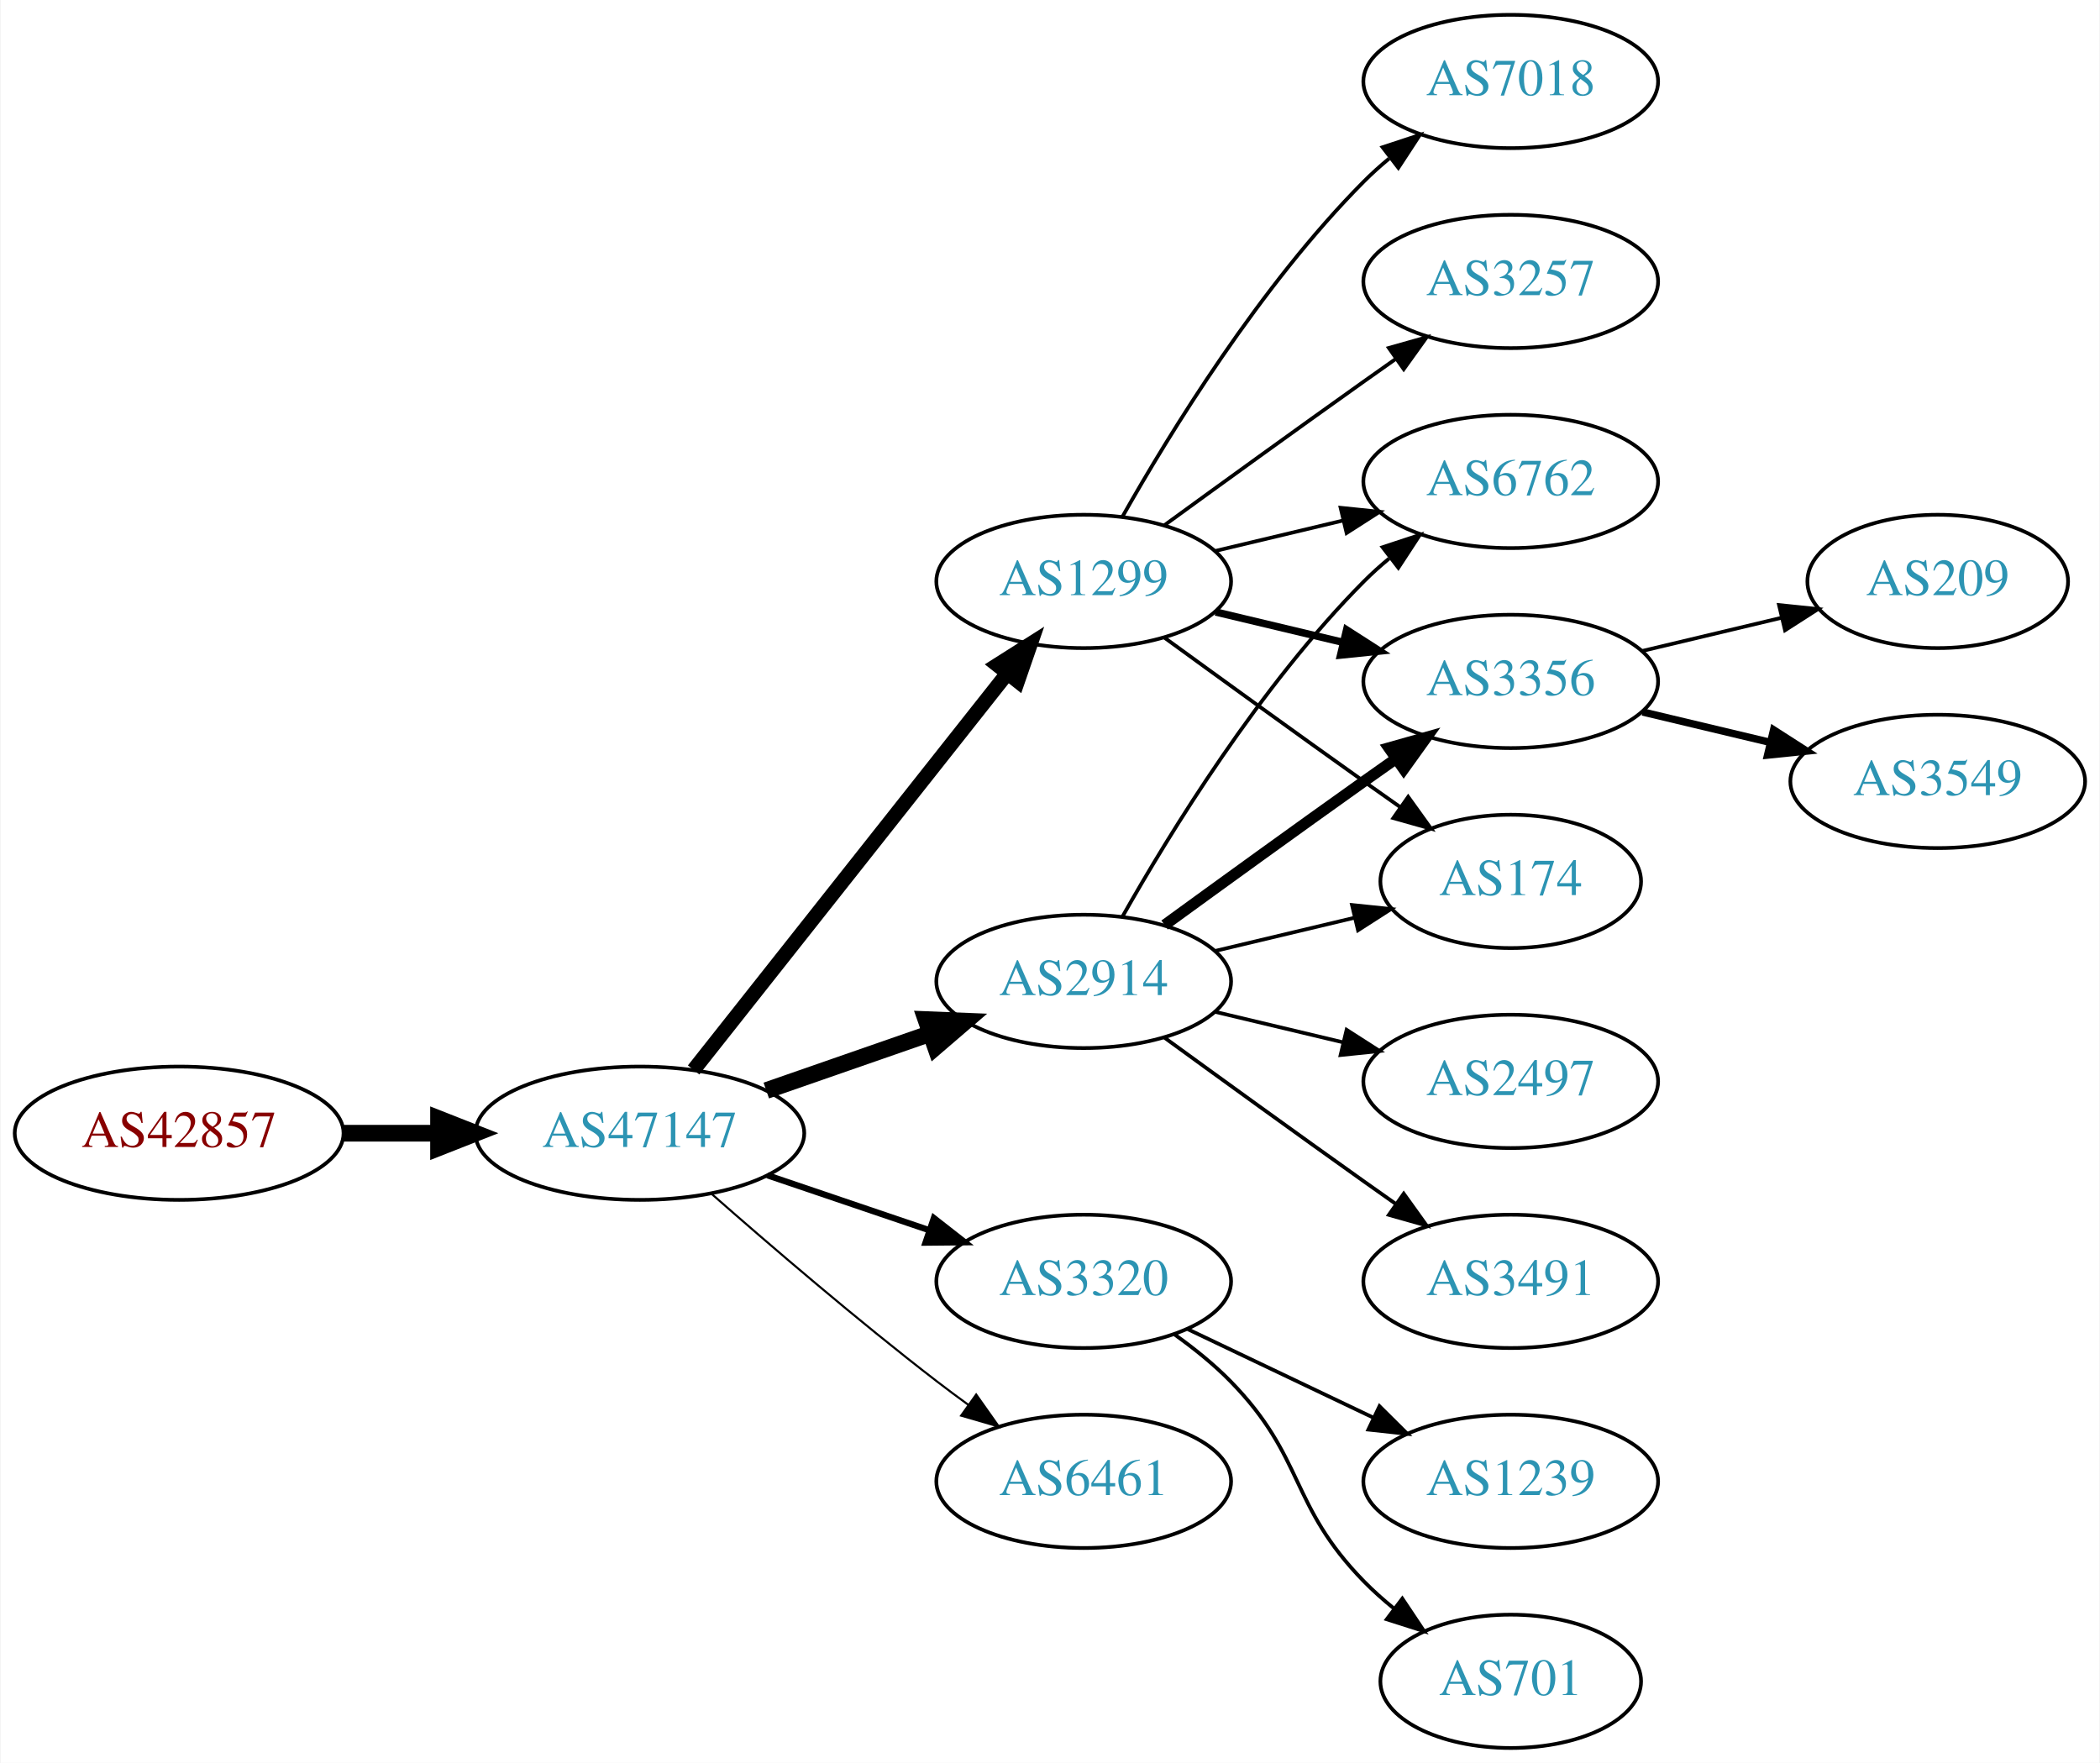
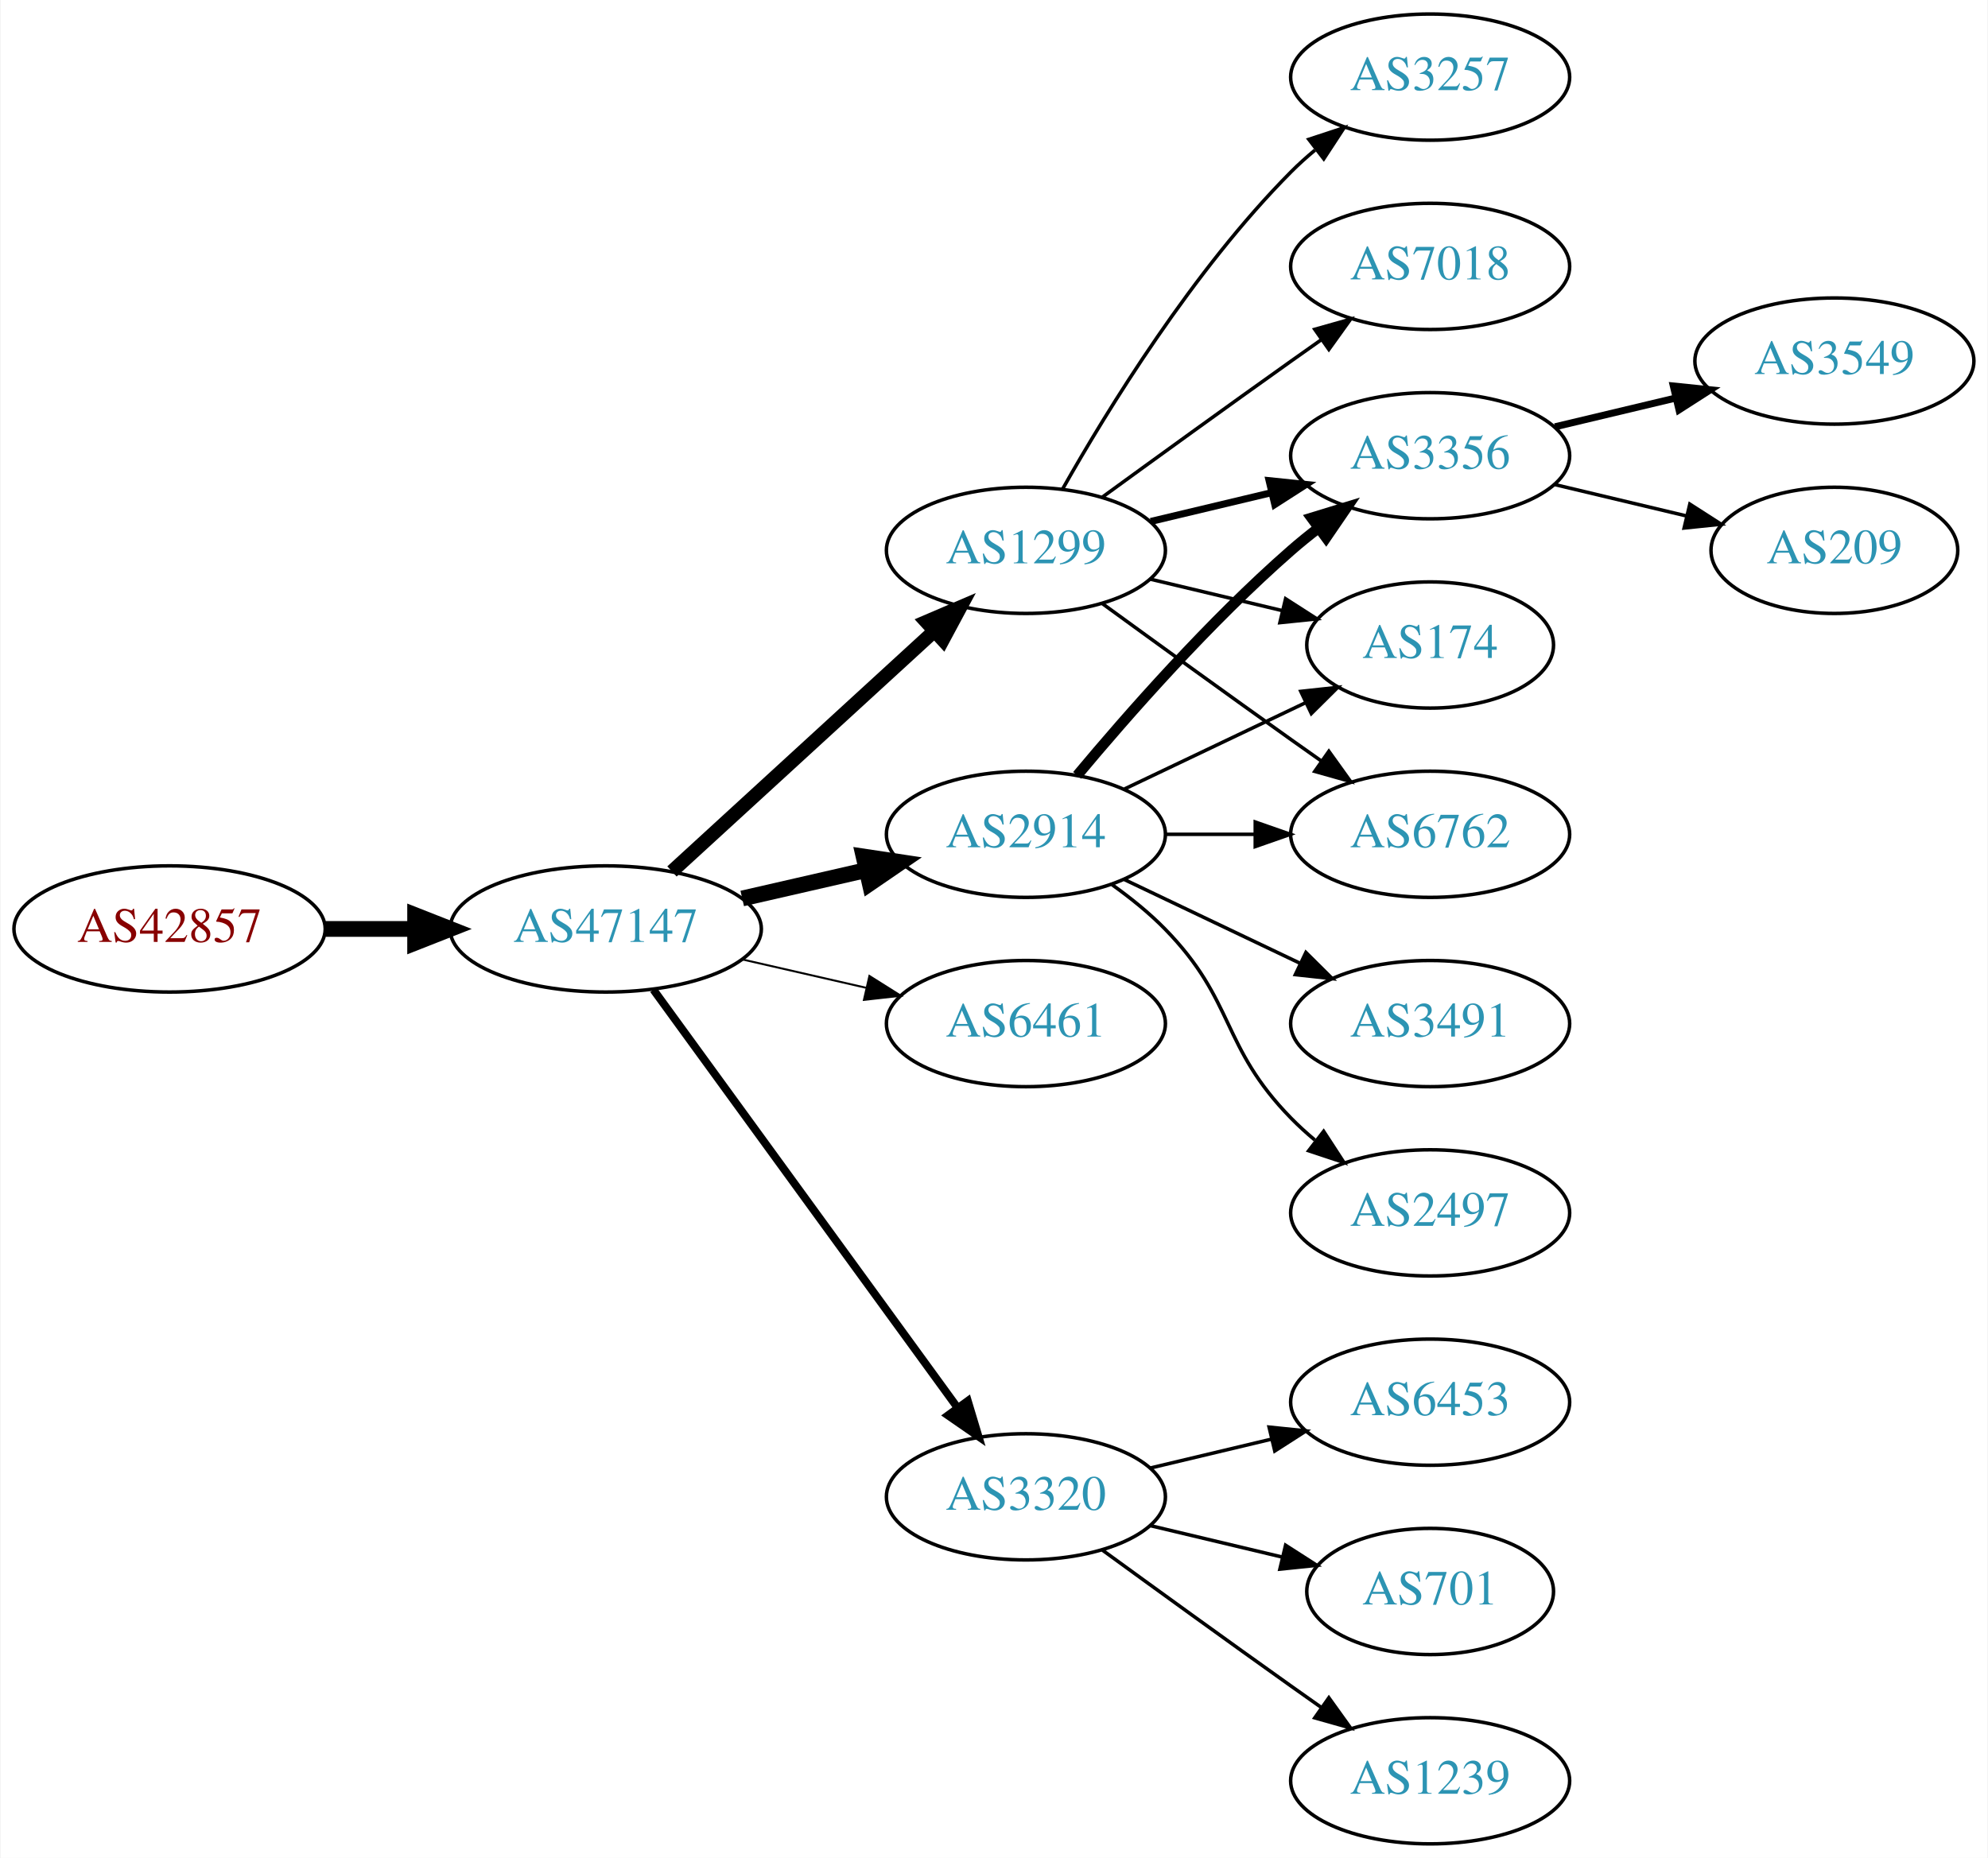
- <svg xmlns="http://www.w3.org/2000/svg" xmlns:xlink="http://www.w3.org/1999/xlink" width="567pt" height="476pt" viewBox="0.00 0.00 566.66 476.00">
-   <g id="graph0" class="graph" transform="scale(1 1) rotate(0) translate(4 472)">
-     <polygon fill="white" stroke="none" points="-4,4 -4,-472 562.663,-472 562.663,4 -4,4" />
+ <svg xmlns="http://www.w3.org/2000/svg" xmlns:xlink="http://www.w3.org/1999/xlink" width="567pt" height="530pt" viewBox="0.00 0.00 566.66 530.00">
+   <g id="graph0" class="graph" transform="scale(1 1) rotate(0) translate(4 526)">
+     <polygon fill="white" stroke="none" points="-4,4 -4,-526 562.663,-526 562.663,4 -4,4" />
    <g id="node1" class="node">
      <g id="a_node1">
        <a xlink:href="/asn/42857" xlink:title="AS42857 ~ Theo Voss [AT]">
-           <ellipse fill="#ffffff" stroke="black" cx="44.196" cy="-166" rx="44.393" ry="18" />
-           <text text-anchor="middle" x="44.196" y="-162.3" font-family="Times,serif" font-size="14.00" fill="#880000">AS42857</text>
+           <ellipse fill="#ffffff" stroke="black" cx="44.196" cy="-261" rx="44.393" ry="18" />
+           <text text-anchor="middle" x="44.196" y="-257.3" font-family="Times,serif" font-size="14.00" fill="#880000">AS42857</text>
        </a>
      </g>
    </g>
    <g id="node2" class="node">
      <g id="a_node2">
        <a xlink:href="/asn/47147" xlink:title="AS47147 ~ ANEXIA Internetdienstleistungs GmbH [AT]">
-           <ellipse fill="#ffffff" stroke="black" cx="168.588" cy="-166" rx="44.393" ry="18" />
-           <text text-anchor="middle" x="168.588" y="-162.3" font-family="Times,serif" font-size="14.00" fill="#2c94b3">AS47147</text>
+           <ellipse fill="#ffffff" stroke="black" cx="168.588" cy="-261" rx="44.393" ry="18" />
+           <text text-anchor="middle" x="168.588" y="-257.3" font-family="Times,serif" font-size="14.00" fill="#2c94b3">AS47147</text>
        </a>
      </g>
    </g>
    <g id="edge1" class="edge">
-       <path fill="none" stroke="black" stroke-width="4.5" d="M88.692,-166C96.898,-166 105.569,-166 114.041,-166" />
-       <polygon fill="black" stroke="black" stroke-width="4.5" points="114.233,-169.938 124.233,-166 114.233,-162.063 114.233,-169.938" />
+       <path fill="none" stroke="black" stroke-width="4.5" d="M88.692,-261C96.898,-261 105.569,-261 114.041,-261" />
+       <polygon fill="black" stroke="black" stroke-width="4.5" points="114.233,-264.938 124.233,-261 114.233,-257.063 114.233,-264.938" />
    </g>
    <g id="node3" class="node">
      <g id="a_node3">
        <a xlink:href="/asn/1299" xlink:title="AS1299 ~ Telia Carrier [EU]">
-           <ellipse fill="#ffffff" stroke="black" cx="288.431" cy="-315" rx="39.794" ry="18" />
-           <text text-anchor="middle" x="288.431" y="-311.3" font-family="Times,serif" font-size="14.00" fill="#2c94b3">AS1299</text>
+           <ellipse fill="#ffffff" stroke="black" cx="288.431" cy="-369" rx="39.794" ry="18" />
+           <text text-anchor="middle" x="288.431" y="-365.3" font-family="Times,serif" font-size="14.00" fill="#2c94b3">AS1299</text>
        </a>
      </g>
    </g>
    <g id="edge2" class="edge">
-       <path fill="none" stroke="black" stroke-width="3.938" d="M183.106,-183.092C203.884,-209.364 243.775,-259.802 267.757,-290.125" />
-       <polygon fill="black" stroke="black" stroke-width="3.938" points="265.122,-292.435 274.07,-298.107 270.612,-288.093 265.122,-292.435" />
+       <path fill="none" stroke="black" stroke-width="3.938" d="M187.486,-277.403C207.414,-295.667 239.772,-325.322 262.249,-345.921" />
+       <polygon fill="black" stroke="black" stroke-width="3.938" points="260.014,-348.62 269.751,-352.797 264.743,-343.46 260.014,-348.62" />
    </g>
    <g id="node4" class="node">
      <g id="a_node4">
-         <a xlink:href="/asn/2914" xlink:title="AS2914 ~ NTT America, Inc. [US]">
-           <ellipse fill="#ffffff" stroke="black" cx="288.431" cy="-207" rx="39.794" ry="18" />
-           <text text-anchor="middle" x="288.431" y="-203.3" font-family="Times,serif" font-size="14.00" fill="#2c94b3">AS2914</text>
+         <a xlink:href="/asn/6461" xlink:title="AS6461 ~ Zayo Bandwidth [US]">
+           <ellipse fill="#ffffff" stroke="black" cx="288.431" cy="-234" rx="39.794" ry="18" />
+           <text text-anchor="middle" x="288.431" y="-230.3" font-family="Times,serif" font-size="14.00" fill="#2c94b3">AS6461</text>
        </a>
      </g>
    </g>
    <g id="edge3" class="edge">
-       <path fill="none" stroke="black" stroke-width="4.5" d="M202.728,-177.53C216.445,-182.302 232.484,-187.883 246.894,-192.896" />
-       <polygon fill="black" stroke="black" stroke-width="4.5" points="245.822,-196.692 256.56,-196.26 248.41,-189.255 245.822,-196.692" />
+       <path fill="none" stroke="black" stroke-width="0.562" d="M207.523,-252.308C218.764,-249.733 231.176,-246.889 242.799,-244.226" />
+       <polygon fill="black" stroke="black" stroke-width="0.562" points="243.795,-247.588 252.761,-241.943 242.232,-240.765 243.795,-247.588" />
    </g>
    <g id="node5" class="node">
      <g id="a_node5">
-         <a xlink:href="/asn/3320" xlink:title="AS3320 ~ DTAG [DE]">
-           <ellipse fill="#ffffff" stroke="black" cx="288.431" cy="-126" rx="39.794" ry="18" />
-           <text text-anchor="middle" x="288.431" y="-122.3" font-family="Times,serif" font-size="14.00" fill="#2c94b3">AS3320</text>
+         <a xlink:href="/asn/2914" xlink:title="AS2914 ~ NTT America, Inc. [US]">
+           <ellipse fill="#ffffff" stroke="black" cx="288.431" cy="-288" rx="39.794" ry="18" />
+           <text text-anchor="middle" x="288.431" y="-284.3" font-family="Times,serif" font-size="14.00" fill="#2c94b3">AS2914</text>
        </a>
      </g>
    </g>
    <g id="edge4" class="edge">
-       <path fill="none" stroke="black" stroke-width="1.688" d="M203.042,-154.645C216.643,-150.028 232.485,-144.651 246.746,-139.81" />
-       <polygon fill="black" stroke="black" stroke-width="1.688" points="247.975,-143.089 256.32,-136.56 245.725,-136.46 247.975,-143.089" />
+       <path fill="none" stroke="black" stroke-width="4.5" d="M207.523,-269.692C218.764,-272.267 231.176,-275.111 242.799,-277.774" />
+       <polygon fill="black" stroke="black" stroke-width="4.5" points="242.134,-281.661 252.761,-280.057 243.893,-273.985 242.134,-281.661" />
    </g>
    <g id="node6" class="node">
      <g id="a_node6">
-         <a xlink:href="/asn/6461" xlink:title="AS6461 ~ Zayo Bandwidth [US]">
-           <ellipse fill="#ffffff" stroke="black" cx="288.431" cy="-72" rx="39.794" ry="18" />
-           <text text-anchor="middle" x="288.431" y="-68.3" font-family="Times,serif" font-size="14.00" fill="#2c94b3">AS6461</text>
+         <a xlink:href="/asn/3320" xlink:title="AS3320 ~ DTAG [DE]">
+           <ellipse fill="#ffffff" stroke="black" cx="288.431" cy="-99" rx="39.794" ry="18" />
+           <text text-anchor="middle" x="288.431" y="-95.3" font-family="Times,serif" font-size="14.00" fill="#2c94b3">AS3320</text>
        </a>
      </g>
    </g>
    <g id="edge5" class="edge">
-       <path fill="none" stroke="black" stroke-width="0.562" d="M188.067,-149.527C203.866,-135.648 227.377,-115.477 248.784,-99 251.527,-96.889 254.417,-94.739 257.333,-92.62" />
-       <polygon fill="black" stroke="black" stroke-width="0.562" points="259.399,-95.445 265.511,-86.791 255.336,-89.745 259.399,-95.445" />
+       <path fill="none" stroke="black" stroke-width="2.25" d="M182.199,-243.663C203.02,-215.04 244.683,-157.767 268.871,-124.514" />
+       <polygon fill="black" stroke="black" stroke-width="2.25" points="271.858,-126.358 274.91,-116.212 266.197,-122.24 271.858,-126.358" />
    </g>
    <g id="node7" class="node">
      <g id="a_node7">
        <a xlink:href="/asn/3257" xlink:title="AS3257 ~ GTT [DE]">
-           <ellipse fill="#ffffff" stroke="black" cx="403.724" cy="-396" rx="39.794" ry="18" />
-           <text text-anchor="middle" x="403.724" y="-392.3" font-family="Times,serif" font-size="14.00" fill="#2c94b3">AS3257</text>
+           <ellipse fill="#ffffff" stroke="black" cx="403.724" cy="-504" rx="39.794" ry="18" />
+           <text text-anchor="middle" x="403.724" y="-500.3" font-family="Times,serif" font-size="14.00" fill="#2c94b3">AS3257</text>
        </a>
      </g>
    </g>
    <g id="edge6" class="edge">
-       <path fill="none" stroke="black" d="M310.279,-330.222C325.213,-341.091 345.827,-356.025 364.077,-369 366.898,-371.005 369.841,-373.085 372.789,-375.159" />
-       <polygon fill="black" stroke="black" points="370.816,-378.05 381.013,-380.926 374.835,-372.319 370.816,-378.05" />
+       <path fill="none" stroke="black" d="M298.891,-386.49C311.672,-409.096 336.105,-448.886 364.077,-477 366.188,-479.121 368.484,-481.188 370.87,-483.171" />
+       <polygon fill="black" stroke="black" points="369.122,-486.242 379.185,-489.556 373.385,-480.69 369.122,-486.242" />
    </g>
    <g id="node8" class="node">
      <g id="a_node8">
-         <a xlink:href="/asn/6762" xlink:title="AS6762 ~ TELECOM ITALIA SPARKLE S.p.A. [IT]">
-           <ellipse fill="#ffffff" stroke="black" cx="403.724" cy="-342" rx="39.794" ry="18" />
-           <text text-anchor="middle" x="403.724" y="-338.3" font-family="Times,serif" font-size="14.00" fill="#2c94b3">AS6762</text>
+         <a xlink:href="/asn/3356" xlink:title="AS3356 ~ Level 3 Parent, LLC [US]">
+           <ellipse fill="#ffffff" stroke="black" cx="403.724" cy="-396" rx="39.794" ry="18" />
+           <text text-anchor="middle" x="403.724" y="-392.3" font-family="Times,serif" font-size="14.00" fill="#2c94b3">AS3356</text>
        </a>
      </g>
    </g>
    <g id="edge7" class="edge">
-       <path fill="none" stroke="black" d="M324.038,-323.248C334.909,-325.838 347.064,-328.735 358.506,-331.462" />
-       <polygon fill="black" stroke="black" points="357.789,-334.889 368.328,-333.803 359.412,-328.08 357.789,-334.889" />
+       <path fill="none" stroke="black" stroke-width="2" d="M324.038,-377.248C334.909,-379.838 347.064,-382.735 358.506,-385.462" />
+       <polygon fill="black" stroke="black" stroke-width="2" points="357.789,-388.889 368.328,-387.803 359.412,-382.08 357.789,-388.889" />
    </g>
    <g id="node9" class="node">
      <g id="a_node9">
+         <a xlink:href="/asn/174" xlink:title="AS174 ~ Cogent Communications [US]">
+           <ellipse fill="#ffffff" stroke="black" cx="403.724" cy="-342" rx="35.194" ry="18" />
+           <text text-anchor="middle" x="403.724" y="-338.3" font-family="Times,serif" font-size="14.00" fill="#2c94b3">AS174</text>
+         </a>
+       </g>
+     </g>
+     <g id="edge8" class="edge">
+       <path fill="none" stroke="black" d="M324.038,-360.752C335.833,-357.942 349.137,-354.771 361.405,-351.847" />
+       <polygon fill="black" stroke="black" points="362.494,-355.186 371.41,-349.463 360.871,-348.376 362.494,-355.186" />
+     </g>
+     <g id="node10" class="node">
+       <g id="a_node10">
+         <a xlink:href="/asn/6762" xlink:title="AS6762 ~ TELECOM ITALIA SPARKLE S.p.A. [IT]">
+           <ellipse fill="#ffffff" stroke="black" cx="403.724" cy="-288" rx="39.794" ry="18" />
+           <text text-anchor="middle" x="403.724" y="-284.3" font-family="Times,serif" font-size="14.00" fill="#2c94b3">AS6762</text>
+         </a>
+       </g>
+     </g>
+     <g id="edge9" class="edge">
+       <path fill="none" stroke="black" d="M310.279,-353.778C325.213,-342.909 345.827,-327.975 364.077,-315 366.898,-312.995 369.841,-310.915 372.789,-308.841" />
+       <polygon fill="black" stroke="black" points="374.835,-311.681 381.013,-303.074 370.816,-305.95 374.835,-311.681" />
+     </g>
+     <g id="node11" class="node">
+       <g id="a_node11">
        <a xlink:href="/asn/7018" xlink:title="AS7018 ~ AT&amp;T Services, Inc. [US]">
          <ellipse fill="#ffffff" stroke="black" cx="403.724" cy="-450" rx="39.794" ry="18" />
          <text text-anchor="middle" x="403.724" y="-446.3" font-family="Times,serif" font-size="14.00" fill="#2c94b3">AS7018</text>
        </a>
      </g>
    </g>
-     <g id="edge8" class="edge">
-       <path fill="none" stroke="black" d="M298.891,-332.49C311.672,-355.096 336.105,-394.886 364.077,-423 366.188,-425.121 368.484,-427.188 370.87,-429.171" />
-       <polygon fill="black" stroke="black" points="369.122,-432.242 379.185,-435.556 373.385,-426.69 369.122,-432.242" />
-     </g>
-     <g id="node10" class="node">
-       <g id="a_node10">
-         <a xlink:href="/asn/3356" xlink:title="AS3356 ~ Level 3 Parent, LLC [US]">
-           <ellipse fill="#ffffff" stroke="black" cx="403.724" cy="-288" rx="39.794" ry="18" />
-           <text text-anchor="middle" x="403.724" y="-284.3" font-family="Times,serif" font-size="14.00" fill="#2c94b3">AS3356</text>
-         </a>
-       </g>
-     </g>
-     <g id="edge9" class="edge">
-       <path fill="none" stroke="black" stroke-width="2" d="M324.038,-306.752C334.909,-304.162 347.064,-301.265 358.506,-298.538" />
-       <polygon fill="black" stroke="black" stroke-width="2" points="359.412,-301.92 368.328,-296.197 357.789,-295.111 359.412,-301.92" />
-     </g>
-     <g id="node11" class="node">
-       <g id="a_node11">
-         <a xlink:href="/asn/174" xlink:title="AS174 ~ Cogent Communications [US]">
-           <ellipse fill="#ffffff" stroke="black" cx="403.724" cy="-234" rx="35.194" ry="18" />
-           <text text-anchor="middle" x="403.724" y="-230.3" font-family="Times,serif" font-size="14.00" fill="#2c94b3">AS174</text>
-         </a>
-       </g>
-     </g>
    <g id="edge10" class="edge">
-       <path fill="none" stroke="black" d="M310.279,-299.778C325.213,-288.909 345.827,-273.975 364.077,-261 367.288,-258.718 370.657,-256.339 374.011,-253.982" />
-       <polygon fill="black" stroke="black" points="376.039,-256.834 382.222,-248.23 372.023,-251.101 376.039,-256.834" />
-     </g>
-     <g id="edge15" class="edge">
-       <path fill="none" stroke="black" d="M298.891,-224.49C311.672,-247.096 336.105,-286.886 364.077,-315 366.188,-317.121 368.484,-319.188 370.87,-321.171" />
-       <polygon fill="black" stroke="black" points="369.122,-324.242 379.185,-327.556 373.385,-318.69 369.122,-324.242" />
+       <path fill="none" stroke="black" d="M310.279,-384.222C325.213,-395.091 345.827,-410.025 364.077,-423 366.898,-425.005 369.841,-427.085 372.789,-429.159" />
+       <polygon fill="black" stroke="black" points="370.816,-432.05 381.013,-434.926 374.835,-426.319 370.816,-432.05" />
    </g>
    <g id="edge12" class="edge">
-       <path fill="none" stroke="black" stroke-width="3" d="M310.279,-222.222C325.213,-233.091 345.827,-248.025 364.077,-261 366.898,-263.005 369.841,-265.085 372.789,-267.159" />
-       <polygon fill="black" stroke="black" stroke-width="3" points="370.816,-270.05 381.013,-272.926 374.835,-264.319 370.816,-270.05" />
-     </g>
-     <g id="edge13" class="edge">
-       <path fill="none" stroke="black" d="M324.038,-215.248C335.833,-218.058 349.137,-221.229 361.405,-224.153" />
-       <polygon fill="black" stroke="black" points="360.871,-227.624 371.41,-226.537 362.494,-220.814 360.871,-227.624" />
+       <path fill="none" stroke="black" stroke-width="3" d="M303.061,-304.817C317.343,-321.929 340.89,-348.745 364.077,-369 366.543,-371.154 369.182,-373.294 371.879,-375.372" />
+       <polygon fill="black" stroke="black" stroke-width="3" points="369.904,-378.264 380.033,-381.37 374.052,-372.625 369.904,-378.264" />
+     </g>
+     <g id="edge11" class="edge">
+       <path fill="none" stroke="black" d="M316.567,-300.934C331.999,-308.29 351.485,-317.577 368.02,-325.459" />
+       <polygon fill="black" stroke="black" points="366.828,-328.768 377.361,-329.911 369.84,-322.449 366.828,-328.768" />
+     </g>
+     <g id="edge14" class="edge">
+       <path fill="none" stroke="black" d="M328.103,-288C336.306,-288 345.07,-288 353.602,-288" />
+       <polygon fill="black" stroke="black" points="353.841,-291.5 363.841,-288 353.841,-284.5 353.841,-291.5" />
    </g>
    <g id="node12" class="node">
      <g id="a_node12">
        <a xlink:href="/asn/3491" xlink:title="AS3491 ~ PCCW Global, Inc. [US]">
-           <ellipse fill="#ffffff" stroke="black" cx="403.724" cy="-126" rx="39.794" ry="18" />
-           <text text-anchor="middle" x="403.724" y="-122.3" font-family="Times,serif" font-size="14.00" fill="#2c94b3">AS3491</text>
-         </a>
-       </g>
-     </g>
-     <g id="edge11" class="edge">
-       <path fill="none" stroke="black" d="M310.279,-191.778C325.213,-180.909 345.827,-165.975 364.077,-153 366.898,-150.995 369.841,-148.915 372.789,-146.841" />
-       <polygon fill="black" stroke="black" points="374.835,-149.681 381.013,-141.074 370.816,-143.95 374.835,-149.681" />
+           <ellipse fill="#ffffff" stroke="black" cx="403.724" cy="-234" rx="39.794" ry="18" />
+           <text text-anchor="middle" x="403.724" y="-230.3" font-family="Times,serif" font-size="14.00" fill="#2c94b3">AS3491</text>
+         </a>
+       </g>
+     </g>
+     <g id="edge13" class="edge">
+       <path fill="none" stroke="black" d="M316.567,-275.066C331.561,-267.919 350.382,-258.948 366.605,-251.215" />
+       <polygon fill="black" stroke="black" points="368.288,-254.291 375.809,-246.829 365.276,-247.972 368.288,-254.291" />
    </g>
    <g id="node13" class="node">
      <g id="a_node13">
        <a xlink:href="/asn/2497" xlink:title="AS2497 ~ Internet Initiative Japan Inc. [JP]">
          <ellipse fill="#ffffff" stroke="black" cx="403.724" cy="-180" rx="39.794" ry="18" />
          <text text-anchor="middle" x="403.724" y="-176.3" font-family="Times,serif" font-size="14.00" fill="#2c94b3">AS2497</text>
        </a>
      </g>
    </g>
-     <g id="edge14" class="edge">
-       <path fill="none" stroke="black" d="M324.038,-198.752C334.909,-196.162 347.064,-193.265 358.506,-190.538" />
-       <polygon fill="black" stroke="black" points="359.412,-193.92 368.328,-188.197 357.789,-187.111 359.412,-193.92" />
+     <g id="edge15" class="edge">
+       <path fill="none" stroke="black" d="M313.025,-273.611C318.281,-269.852 323.613,-265.563 328.077,-261 348.25,-240.383 343.905,-227.617 364.077,-207 366.17,-204.861 368.453,-202.782 370.83,-200.79" />
+       <polygon fill="black" stroke="black" points="373.349,-203.268 379.13,-194.389 369.074,-197.725 373.349,-203.268" />
+     </g>
+     <g id="node16" class="node">
+       <g id="a_node16">
+         <a xlink:href="/asn/6453" xlink:title="AS6453 ~ TATA COMMUNICATIONS (AMERICA) INC [US]">
+           <ellipse fill="#ffffff" stroke="black" cx="403.724" cy="-126" rx="39.794" ry="18" />
+           <text text-anchor="middle" x="403.724" y="-122.3" font-family="Times,serif" font-size="14.00" fill="#2c94b3">AS6453</text>
+         </a>
+       </g>
+     </g>
+     <g id="edge18" class="edge">
+       <path fill="none" stroke="black" d="M324.038,-107.248C334.909,-109.838 347.064,-112.735 358.506,-115.462" />
+       <polygon fill="black" stroke="black" points="357.789,-118.889 368.328,-117.803 359.412,-112.08 357.789,-118.889" />
+     </g>
+     <g id="node17" class="node">
+       <g id="a_node17">
+         <a xlink:href="/asn/701" xlink:title="AS701 ~ UUNET [US]">
+           <ellipse fill="#ffffff" stroke="black" cx="403.724" cy="-72" rx="35.194" ry="18" />
+           <text text-anchor="middle" x="403.724" y="-68.3" font-family="Times,serif" font-size="14.00" fill="#2c94b3">AS701</text>
+         </a>
+       </g>
+     </g>
+     <g id="edge19" class="edge">
+       <path fill="none" stroke="black" d="M324.038,-90.752C335.833,-87.942 349.137,-84.771 361.405,-81.847" />
+       <polygon fill="black" stroke="black" points="362.494,-85.186 371.41,-79.463 360.871,-78.376 362.494,-85.186" />
+     </g>
+     <g id="node18" class="node">
+       <g id="a_node18">
+         <a xlink:href="/asn/1239" xlink:title="AS1239 ~ Sprint [US]">
+           <ellipse fill="#ffffff" stroke="black" cx="403.724" cy="-18" rx="39.794" ry="18" />
+           <text text-anchor="middle" x="403.724" y="-14.3" font-family="Times,serif" font-size="14.00" fill="#2c94b3">AS1239</text>
+         </a>
+       </g>
+     </g>
+     <g id="edge20" class="edge">
+       <path fill="none" stroke="black" d="M310.279,-83.778C325.213,-72.909 345.827,-57.975 364.077,-45 366.898,-42.995 369.841,-40.915 372.789,-38.841" />
+       <polygon fill="black" stroke="black" points="374.835,-41.681 381.013,-33.074 370.816,-35.95 374.835,-41.681" />
    </g>
    <g id="node14" class="node">
      <g id="a_node14">
-         <a xlink:href="/asn/701" xlink:title="AS701 ~ UUNET [US]">
-           <ellipse fill="#ffffff" stroke="black" cx="403.724" cy="-18" rx="35.194" ry="18" />
-           <text text-anchor="middle" x="403.724" y="-14.3" font-family="Times,serif" font-size="14.00" fill="#2c94b3">AS701</text>
+         <a xlink:href="/asn/3549" xlink:title="AS3549 ~ Level 3 Parent, LLC [US]">
+           <ellipse fill="#ffffff" stroke="black" cx="519.017" cy="-423" rx="39.794" ry="18" />
+           <text text-anchor="middle" x="519.017" y="-419.3" font-family="Times,serif" font-size="14.00" fill="#2c94b3">AS3549</text>
        </a>
      </g>
    </g>
    <g id="edge16" class="edge">
-       <path fill="none" stroke="black" d="M313.025,-111.611C318.281,-107.852 323.613,-103.563 328.077,-99 348.25,-78.383 343.905,-65.617 364.077,-45 366.556,-42.466 369.303,-40.017 372.156,-37.696" />
-       <polygon fill="black" stroke="black" points="374.458,-40.343 380.341,-31.532 370.247,-34.752 374.458,-40.343" />
+       <path fill="none" stroke="black" stroke-width="2" d="M439.331,-404.248C450.202,-406.838 462.357,-409.735 473.799,-412.462" />
+       <polygon fill="black" stroke="black" stroke-width="2" points="473.082,-415.889 483.621,-414.803 474.705,-409.08 473.082,-415.889" />
    </g>
    <g id="node15" class="node">
      <g id="a_node15">
-         <a xlink:href="/asn/1239" xlink:title="AS1239 ~ Sprint [US]">
-           <ellipse fill="#ffffff" stroke="black" cx="403.724" cy="-72" rx="39.794" ry="18" />
-           <text text-anchor="middle" x="403.724" y="-68.3" font-family="Times,serif" font-size="14.00" fill="#2c94b3">AS1239</text>
+         <a xlink:href="/asn/209" xlink:title="AS209 ~ CenturyLink Communications, LLC [US]">
+           <ellipse fill="#ffffff" stroke="black" cx="519.017" cy="-369" rx="35.194" ry="18" />
+           <text text-anchor="middle" x="519.017" y="-365.3" font-family="Times,serif" font-size="14.00" fill="#2c94b3">AS209</text>
        </a>
      </g>
    </g>
    <g id="edge17" class="edge">
-       <path fill="none" stroke="black" d="M316.567,-113.066C331.561,-105.919 350.382,-96.948 366.605,-89.215" />
-       <polygon fill="black" stroke="black" points="368.288,-92.291 375.809,-84.829 365.276,-85.972 368.288,-92.291" />
-     </g>
-     <g id="node16" class="node">
-       <g id="a_node16">
-         <a xlink:href="/asn/209" xlink:title="AS209 ~ CenturyLink Communications, LLC [US]">
-           <ellipse fill="#ffffff" stroke="black" cx="519.017" cy="-315" rx="35.194" ry="18" />
-           <text text-anchor="middle" x="519.017" y="-311.3" font-family="Times,serif" font-size="14.00" fill="#2c94b3">AS209</text>
-         </a>
-       </g>
-     </g>
-     <g id="edge18" class="edge">
-       <path fill="none" stroke="black" d="M439.331,-296.248C451.125,-299.058 464.43,-302.229 476.698,-305.153" />
-       <polygon fill="black" stroke="black" points="476.164,-308.624 486.703,-307.537 477.787,-301.814 476.164,-308.624" />
-     </g>
-     <g id="node17" class="node">
-       <g id="a_node17">
-         <a xlink:href="/asn/3549" xlink:title="AS3549 ~ Level 3 Parent, LLC [US]">
-           <ellipse fill="#ffffff" stroke="black" cx="519.017" cy="-261" rx="39.794" ry="18" />
-           <text text-anchor="middle" x="519.017" y="-257.3" font-family="Times,serif" font-size="14.00" fill="#2c94b3">AS3549</text>
-         </a>
-       </g>
-     </g>
-     <g id="edge19" class="edge">
-       <path fill="none" stroke="black" stroke-width="2" d="M439.331,-279.752C450.202,-277.162 462.357,-274.265 473.799,-271.538" />
-       <polygon fill="black" stroke="black" stroke-width="2" points="474.705,-274.92 483.621,-269.197 473.082,-268.111 474.705,-274.92" />
+       <path fill="none" stroke="black" d="M439.331,-387.752C451.125,-384.942 464.43,-381.771 476.698,-378.847" />
+       <polygon fill="black" stroke="black" points="477.787,-382.186 486.703,-376.463 476.164,-375.376 477.787,-382.186" />
    </g>
  </g>
</svg>
